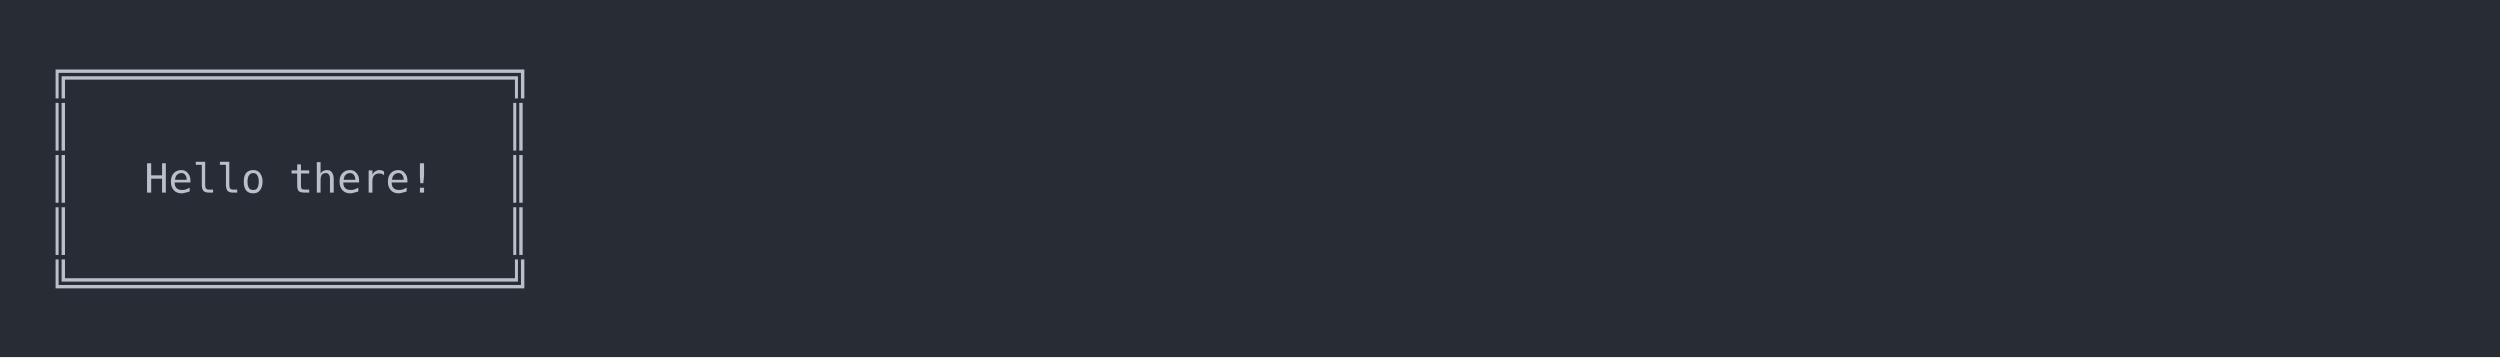
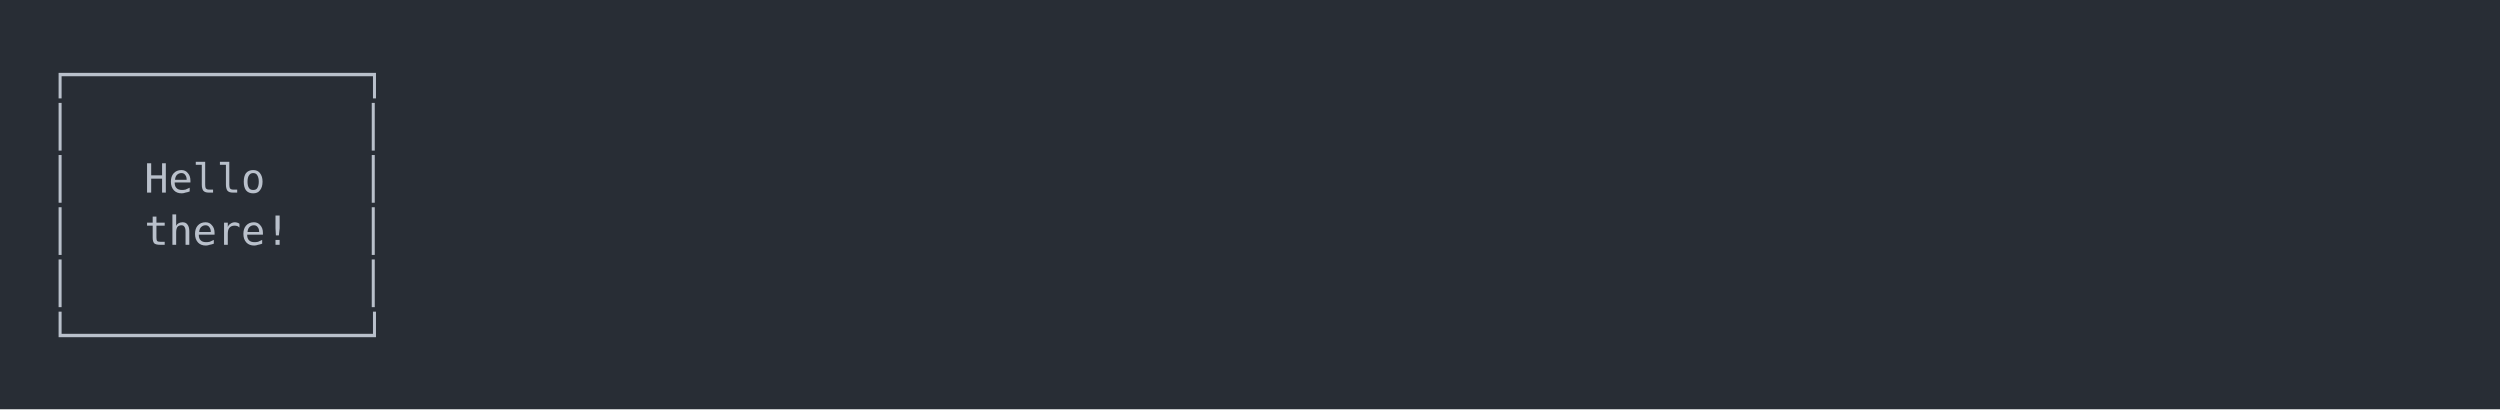
- <svg xmlns="http://www.w3.org/2000/svg" xmlns:xlink="http://www.w3.org/1999/xlink" width="1040" height="148.55">
-   <rect width="1040" height="148.55" rx="0" ry="0" class="a" />
-   <svg height="108.55" viewBox="0 0 100 10.855" width="1000" x="20" y="20">
+ <svg xmlns="http://www.w3.org/2000/svg" xmlns:xlink="http://www.w3.org/1999/xlink" width="1040" height="170.26">
+   <rect width="1040" height="170.26" rx="0" ry="0" class="a" />
+   <svg height="130.26" viewBox="0 0 100 13.026" width="1000" x="20" y="20">
    <style>.a{fill:rgb(40,45,53)}.b{font-family:'Fira Code',Monaco,Consolas,Menlo,'Bitstream Vera Sans Mono','Powerline Symbols',monospace}.c{fill:rgb(185,192,203);white-space:pre}.d{fill:transparent}</style>
    <g font-family="'Fira Code',Monaco,Consolas,Menlo,'Bitstream Vera Sans Mono','Powerline Symbols',monospace" font-size="1.67" class="b">
      <defs>
        <symbol id="1">
-           <text x="0" y="1.67" class="c">║</text>
-           <text x="19.038" y="1.67" class="c">║</text>
+           <text x="0" y="1.67" class="c">│</text>
+           <text x="13.026" y="1.67" class="c">│</text>
        </symbol>
        <symbol id="a">
-           <rect height="6" width="100" x="0" y="0" class="d" />
+           <rect height="7" width="100" x="0" y="0" class="d" />
        </symbol>
      </defs>
-       <rect height="10.855" width="100" class="a" />
+       <rect height="13.026" width="100" class="a" />
      <svg x="0" y="0" width="100">
        <svg x="0">
          <use xlink:href="#a" />
-           <text x="0" y="1.67" class="c">╔══════════════════╗</text>
+           <text x="0" y="1.67" class="c">┌────────────┐</text>
          <use xlink:href="#1" y="2.171" />
-           <text x="0" y="6.012" class="c">║</text>
+           <text x="0" y="6.012" class="c">│</text>
          <text x="4.008" y="6.012" class="c">Hello</text>
-           <text x="10.02" y="6.012" class="c">there!</text>
-           <text x="19.038" y="6.012" class="c">║</text>
-           <use xlink:href="#1" y="6.513" />
-           <text x="0" y="10.354" class="c">╚══════════════════╝</text>
+           <text x="13.026" y="6.012" class="c">│</text>
+           <text x="0" y="8.183" class="c">│</text>
+           <text x="4.008" y="8.183" class="c">there!</text>
+           <text x="13.026" y="8.183" class="c">│</text>
+           <use xlink:href="#1" y="8.684" />
+           <text x="0" y="12.525" class="c">└────────────┘</text>
        </svg>
      </svg>
    </g>
  </svg>
</svg>
